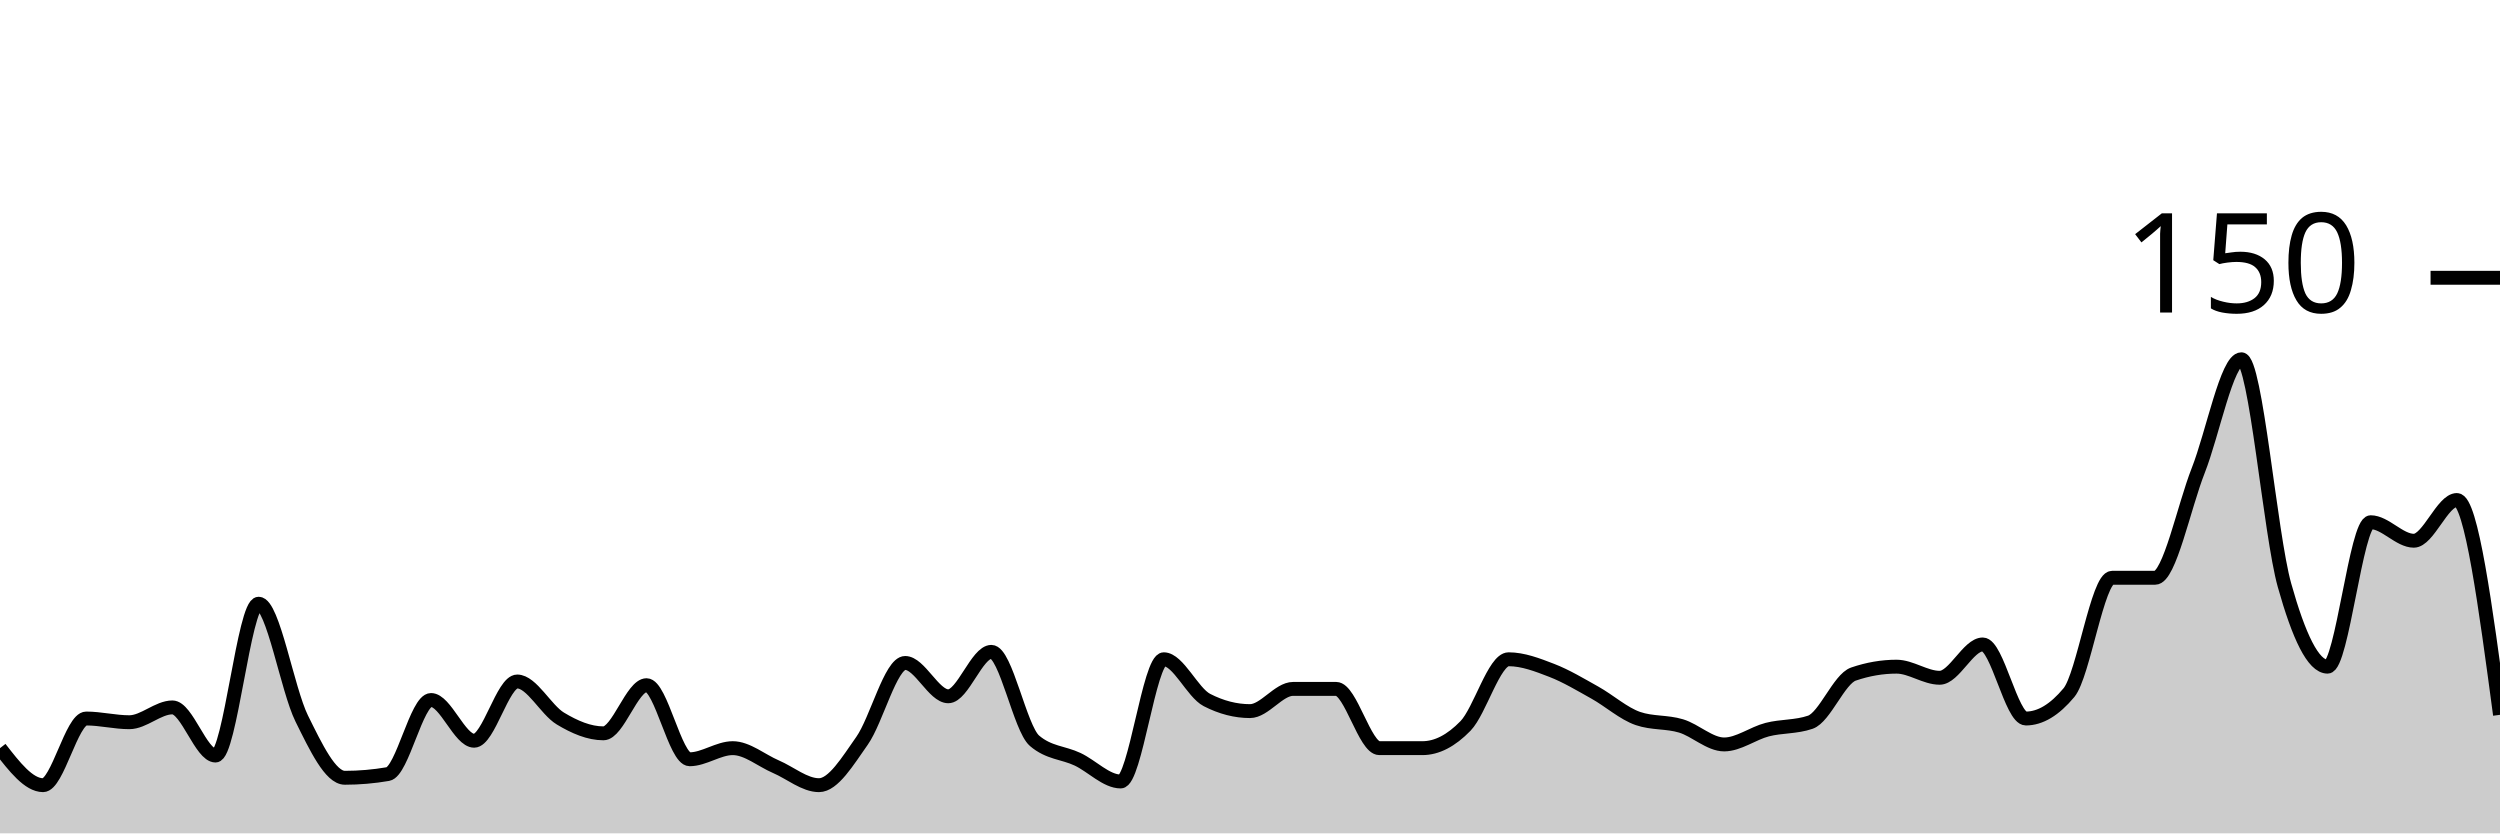
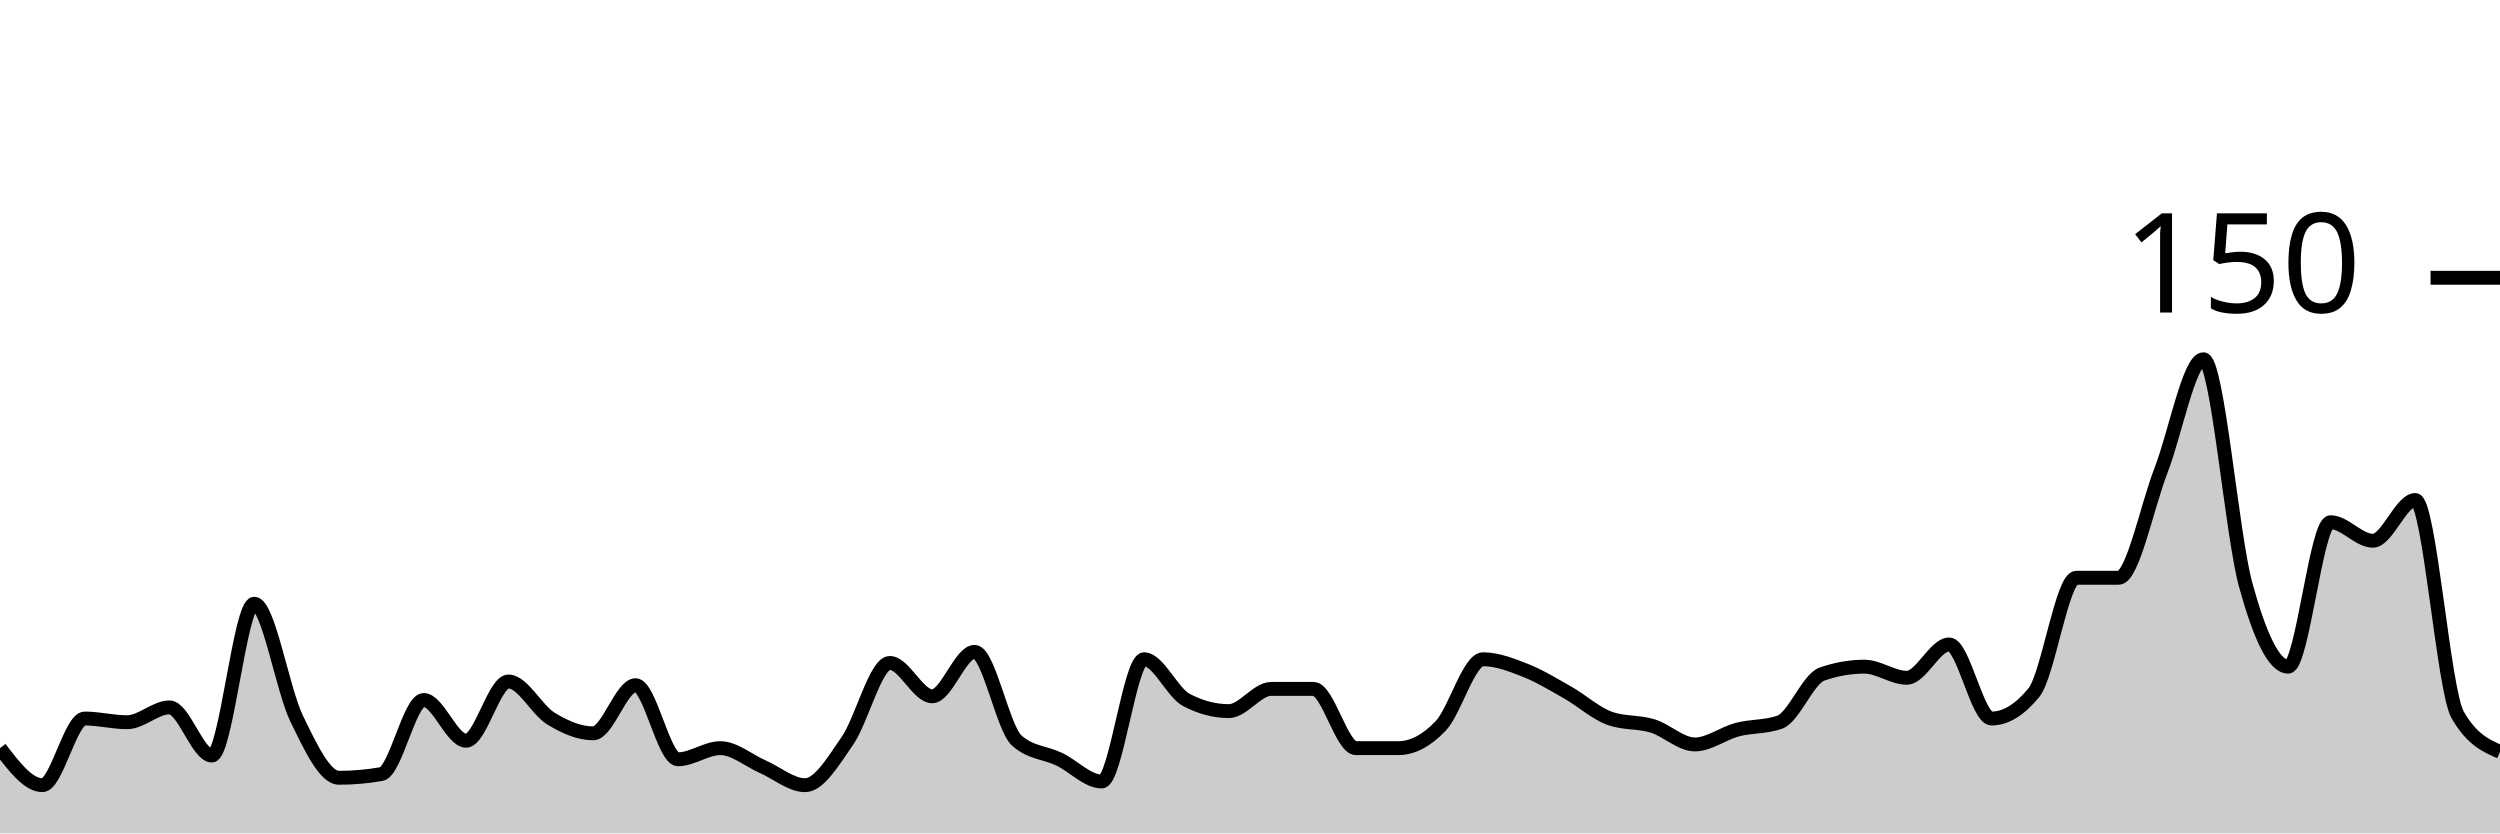
<svg xmlns="http://www.w3.org/2000/svg" viewBox="0 0 180 60">
  <g transform="translate(0,20)">
-     <path class="area" fill="rgba(0, 0, 0, 0.2)" d="M0,33.867C1.034,35.2,2.069,36.533,3.103,36.533C4.138,36.533,5.172,31.733,6.207,31.733C7.241,31.733,8.276,32,9.31,32C10.345,32,11.379,30.933,12.414,30.933C13.448,30.933,14.483,34.4,15.517,34.4C16.552,34.4,17.586,23.467,18.621,23.467C19.655,23.467,20.69,29.644,21.724,31.733C22.759,33.822,23.793,36,24.828,36C25.862,36,26.897,35.911,27.931,35.733C28.966,35.556,30,30.4,31.034,30.4C32.069,30.4,33.103,33.333,34.138,33.333C35.172,33.333,36.207,29.067,37.241,29.067C38.276,29.067,39.31,31.111,40.345,31.733C41.379,32.356,42.414,32.8,43.448,32.8C44.483,32.8,45.517,29.333,46.552,29.333C47.586,29.333,48.621,34.667,49.655,34.667C50.69,34.667,51.724,33.867,52.759,33.867C53.793,33.867,54.828,34.756,55.862,35.2C56.897,35.644,57.931,36.533,58.966,36.533C60,36.533,61.034,34.8,62.069,33.333C63.103,31.867,64.138,27.733,65.172,27.733C66.207,27.733,67.241,30.133,68.276,30.133C69.31,30.133,70.345,26.933,71.379,26.933C72.414,26.933,73.448,32.444,74.483,33.333C75.517,34.222,76.552,34.178,77.586,34.667C78.621,35.156,79.655,36.267,80.69,36.267C81.724,36.267,82.759,27.467,83.793,27.467C84.828,27.467,85.862,29.867,86.897,30.4C87.931,30.933,88.966,31.2,90,31.2C91.034,31.2,92.069,29.6,93.103,29.6C94.138,29.6,95.172,29.6,96.207,29.6C97.241,29.6,98.276,33.867,99.31,33.867C100.345,33.867,101.379,33.867,102.414,33.867C103.448,33.867,104.483,33.333,105.517,32.267C106.552,31.2,107.586,27.467,108.621,27.467C109.655,27.467,110.69,27.867,111.724,28.267C112.759,28.667,113.793,29.289,114.828,29.867C115.862,30.444,116.897,31.378,117.931,31.733C118.966,32.089,120,31.956,121.034,32.267C122.069,32.578,123.103,33.6,124.138,33.6C125.172,33.6,126.207,32.8,127.241,32.533C128.276,32.267,129.31,32.356,130.345,32C131.379,31.644,132.414,28.889,133.448,28.533C134.483,28.178,135.517,28,136.552,28C137.586,28,138.621,28.8,139.655,28.8C140.69,28.8,141.724,26.4,142.759,26.4C143.793,26.4,144.828,31.733,145.862,31.733C146.897,31.733,147.931,31.111,148.966,29.867C150,28.622,151.034,21.6,152.069,21.6C153.103,21.6,154.138,21.6,155.172,21.6C156.207,21.6,157.241,16.489,158.276,13.867C159.31,11.244,160.345,5.867,161.379,5.867C162.414,5.867,163.448,18.444,164.483,22.133C165.517,25.822,166.552,28,167.586,28C168.621,28,169.655,17.6,170.69,17.6C171.724,17.6,172.759,18.933,173.793,18.933C174.828,18.933,175.862,16,176.897,16C177.931,16,178.966,23.733,180,31.467L180,40C178.966,40,177.931,40,176.897,40C175.862,40,174.828,40,173.793,40C172.759,40,171.724,40,170.69,40C169.655,40,168.621,40,167.586,40C166.552,40,165.517,40,164.483,40C163.448,40,162.414,40,161.379,40C160.345,40,159.31,40,158.276,40C157.241,40,156.207,40,155.172,40C154.138,40,153.103,40,152.069,40C151.034,40,150,40,148.966,40C147.931,40,146.897,40,145.862,40C144.828,40,143.793,40,142.759,40C141.724,40,140.69,40,139.655,40C138.621,40,137.586,40,136.552,40C135.517,40,134.483,40,133.448,40C132.414,40,131.379,40,130.345,40C129.31,40,128.276,40,127.241,40C126.207,40,125.172,40,124.138,40C123.103,40,122.069,40,121.034,40C120,40,118.966,40,117.931,40C116.897,40,115.862,40,114.828,40C113.793,40,112.759,40,111.724,40C110.69,40,109.655,40,108.621,40C107.586,40,106.552,40,105.517,40C104.483,40,103.448,40,102.414,40C101.379,40,100.345,40,99.31,40C98.276,40,97.241,40,96.207,40C95.172,40,94.138,40,93.103,40C92.069,40,91.034,40,90,40C88.966,40,87.931,40,86.897,40C85.862,40,84.828,40,83.793,40C82.759,40,81.724,40,80.69,40C79.655,40,78.621,40,77.586,40C76.552,40,75.517,40,74.483,40C73.448,40,72.414,40,71.379,40C70.345,40,69.31,40,68.276,40C67.241,40,66.207,40,65.172,40C64.138,40,63.103,40,62.069,40C61.034,40,60,40,58.966,40C57.931,40,56.897,40,55.862,40C54.828,40,53.793,40,52.759,40C51.724,40,50.69,40,49.655,40C48.621,40,47.586,40,46.552,40C45.517,40,44.483,40,43.448,40C42.414,40,41.379,40,40.345,40C39.31,40,38.276,40,37.241,40C36.207,40,35.172,40,34.138,40C33.103,40,32.069,40,31.034,40C30,40,28.966,40,27.931,40C26.897,40,25.862,40,24.828,40C23.793,40,22.759,40,21.724,40C20.69,40,19.655,40,18.621,40C17.586,40,16.552,40,15.517,40C14.483,40,13.448,40,12.414,40C11.379,40,10.345,40,9.31,40C8.276,40,7.241,40,6.207,40C5.172,40,4.138,40,3.103,40C2.069,40,1.034,40,0,40Z" />
-     <path class="line" stroke="black" fill="none" d="M0,33.867C1.034,35.2,2.069,36.533,3.103,36.533C4.138,36.533,5.172,31.733,6.207,31.733C7.241,31.733,8.276,32,9.31,32C10.345,32,11.379,30.933,12.414,30.933C13.448,30.933,14.483,34.4,15.517,34.4C16.552,34.4,17.586,23.467,18.621,23.467C19.655,23.467,20.69,29.644,21.724,31.733C22.759,33.822,23.793,36,24.828,36C25.862,36,26.897,35.911,27.931,35.733C28.966,35.556,30,30.4,31.034,30.4C32.069,30.4,33.103,33.333,34.138,33.333C35.172,33.333,36.207,29.067,37.241,29.067C38.276,29.067,39.31,31.111,40.345,31.733C41.379,32.356,42.414,32.8,43.448,32.8C44.483,32.8,45.517,29.333,46.552,29.333C47.586,29.333,48.621,34.667,49.655,34.667C50.69,34.667,51.724,33.867,52.759,33.867C53.793,33.867,54.828,34.756,55.862,35.2C56.897,35.644,57.931,36.533,58.966,36.533C60,36.533,61.034,34.8,62.069,33.333C63.103,31.867,64.138,27.733,65.172,27.733C66.207,27.733,67.241,30.133,68.276,30.133C69.31,30.133,70.345,26.933,71.379,26.933C72.414,26.933,73.448,32.444,74.483,33.333C75.517,34.222,76.552,34.178,77.586,34.667C78.621,35.156,79.655,36.267,80.69,36.267C81.724,36.267,82.759,27.467,83.793,27.467C84.828,27.467,85.862,29.867,86.897,30.4C87.931,30.933,88.966,31.2,90,31.2C91.034,31.2,92.069,29.6,93.103,29.6C94.138,29.6,95.172,29.6,96.207,29.6C97.241,29.6,98.276,33.867,99.31,33.867C100.345,33.867,101.379,33.867,102.414,33.867C103.448,33.867,104.483,33.333,105.517,32.267C106.552,31.2,107.586,27.467,108.621,27.467C109.655,27.467,110.69,27.867,111.724,28.267C112.759,28.667,113.793,29.289,114.828,29.867C115.862,30.444,116.897,31.378,117.931,31.733C118.966,32.089,120,31.956,121.034,32.267C122.069,32.578,123.103,33.6,124.138,33.6C125.172,33.6,126.207,32.8,127.241,32.533C128.276,32.267,129.31,32.356,130.345,32C131.379,31.644,132.414,28.889,133.448,28.533C134.483,28.178,135.517,28,136.552,28C137.586,28,138.621,28.8,139.655,28.8C140.69,28.8,141.724,26.4,142.759,26.4C143.793,26.4,144.828,31.733,145.862,31.733C146.897,31.733,147.931,31.111,148.966,29.867C150,28.622,151.034,21.6,152.069,21.6C153.103,21.6,154.138,21.6,155.172,21.6C156.207,21.6,157.241,16.489,158.276,13.867C159.31,11.244,160.345,5.867,161.379,5.867C162.414,5.867,163.448,18.444,164.483,22.133C165.517,25.822,166.552,28,167.586,28C168.621,28,169.655,17.6,170.69,17.6C171.724,17.6,172.759,18.933,173.793,18.933C174.828,18.933,175.862,16,176.897,16C177.931,16,178.966,23.733,180,31.467" />
+     <path class="area" fill="rgba(0, 0, 0, 0.2)" d="M0,33.867C1.017,35.2,2.034,36.533,3.051,36.533C4.068,36.533,5.085,31.733,6.102,31.733C7.119,31.733,8.136,32,9.153,32C10.169,32,11.186,30.933,12.203,30.933C13.22,30.933,14.237,34.4,15.254,34.4C16.271,34.4,17.288,23.467,18.305,23.467C19.322,23.467,20.339,29.644,21.356,31.733C22.373,33.822,23.39,36,24.407,36C25.424,36,26.441,35.911,27.458,35.733C28.475,35.556,29.492,30.4,30.508,30.4C31.525,30.4,32.542,33.333,33.559,33.333C34.576,33.333,35.593,29.067,36.61,29.067C37.627,29.067,38.644,31.111,39.661,31.733C40.678,32.356,41.695,32.8,42.712,32.8C43.729,32.8,44.746,29.333,45.763,29.333C46.78,29.333,47.797,34.667,48.814,34.667C49.831,34.667,50.847,33.867,51.864,33.867C52.881,33.867,53.898,34.756,54.915,35.2C55.932,35.644,56.949,36.533,57.966,36.533C58.983,36.533,60,34.8,61.017,33.333C62.034,31.867,63.051,27.733,64.068,27.733C65.085,27.733,66.102,30.133,67.119,30.133C68.136,30.133,69.153,26.933,70.169,26.933C71.186,26.933,72.203,32.444,73.22,33.333C74.237,34.222,75.254,34.178,76.271,34.667C77.288,35.156,78.305,36.267,79.322,36.267C80.339,36.267,81.356,27.467,82.373,27.467C83.39,27.467,84.407,29.867,85.424,30.4C86.441,30.933,87.458,31.2,88.475,31.2C89.492,31.2,90.508,29.6,91.525,29.6C92.542,29.6,93.559,29.6,94.576,29.6C95.593,29.6,96.61,33.867,97.627,33.867C98.644,33.867,99.661,33.867,100.678,33.867C101.695,33.867,102.712,33.333,103.729,32.267C104.746,31.2,105.763,27.467,106.78,27.467C107.797,27.467,108.814,27.867,109.831,28.267C110.847,28.667,111.864,29.289,112.881,29.867C113.898,30.444,114.915,31.378,115.932,31.733C116.949,32.089,117.966,31.956,118.983,32.267C120,32.578,121.017,33.6,122.034,33.6C123.051,33.6,124.068,32.8,125.085,32.533C126.102,32.267,127.119,32.356,128.136,32C129.153,31.644,130.169,28.889,131.186,28.533C132.203,28.178,133.22,28,134.237,28C135.254,28,136.271,28.8,137.288,28.8C138.305,28.8,139.322,26.4,140.339,26.4C141.356,26.4,142.373,31.733,143.39,31.733C144.407,31.733,145.424,31.111,146.441,29.867C147.458,28.622,148.475,21.6,149.492,21.6C150.508,21.6,151.525,21.6,152.542,21.6C153.559,21.6,154.576,16.489,155.593,13.867C156.61,11.244,157.627,5.867,158.644,5.867C159.661,5.867,160.678,18.444,161.695,22.133C162.712,25.822,163.729,28,164.746,28C165.763,28,166.78,17.6,167.797,17.6C168.814,17.6,169.831,18.933,170.847,18.933C171.864,18.933,172.881,16,173.898,16C174.915,16,175.932,29.689,176.949,31.467C177.966,33.244,178.983,33.689,180,34.133L180,40C178.983,40,177.966,40,176.949,40C175.932,40,174.915,40,173.898,40C172.881,40,171.864,40,170.847,40C169.831,40,168.814,40,167.797,40C166.78,40,165.763,40,164.746,40C163.729,40,162.712,40,161.695,40C160.678,40,159.661,40,158.644,40C157.627,40,156.61,40,155.593,40C154.576,40,153.559,40,152.542,40C151.525,40,150.508,40,149.492,40C148.475,40,147.458,40,146.441,40C145.424,40,144.407,40,143.39,40C142.373,40,141.356,40,140.339,40C139.322,40,138.305,40,137.288,40C136.271,40,135.254,40,134.237,40C133.22,40,132.203,40,131.186,40C130.169,40,129.153,40,128.136,40C127.119,40,126.102,40,125.085,40C124.068,40,123.051,40,122.034,40C121.017,40,120,40,118.983,40C117.966,40,116.949,40,115.932,40C114.915,40,113.898,40,112.881,40C111.864,40,110.847,40,109.831,40C108.814,40,107.797,40,106.78,40C105.763,40,104.746,40,103.729,40C102.712,40,101.695,40,100.678,40C99.661,40,98.644,40,97.627,40C96.61,40,95.593,40,94.576,40C93.559,40,92.542,40,91.525,40C90.508,40,89.492,40,88.475,40C87.458,40,86.441,40,85.424,40C84.407,40,83.39,40,82.373,40C81.356,40,80.339,40,79.322,40C78.305,40,77.288,40,76.271,40C75.254,40,74.237,40,73.22,40C72.203,40,71.186,40,70.169,40C69.153,40,68.136,40,67.119,40C66.102,40,65.085,40,64.068,40C63.051,40,62.034,40,61.017,40C60,40,58.983,40,57.966,40C56.949,40,55.932,40,54.915,40C53.898,40,52.881,40,51.864,40C50.847,40,49.831,40,48.814,40C47.797,40,46.78,40,45.763,40C44.746,40,43.729,40,42.712,40C41.695,40,40.678,40,39.661,40C38.644,40,37.627,40,36.61,40C35.593,40,34.576,40,33.559,40C32.542,40,31.525,40,30.508,40C29.492,40,28.475,40,27.458,40C26.441,40,25.424,40,24.407,40C23.39,40,22.373,40,21.356,40C20.339,40,19.322,40,18.305,40C17.288,40,16.271,40,15.254,40C14.237,40,13.22,40,12.203,40C11.186,40,10.169,40,9.153,40C8.136,40,7.119,40,6.102,40C5.085,40,4.068,40,3.051,40C2.034,40,1.017,40,0,40Z" />
+     <path class="line" stroke="black" fill="none" d="M0,33.867C1.017,35.2,2.034,36.533,3.051,36.533C4.068,36.533,5.085,31.733,6.102,31.733C7.119,31.733,8.136,32,9.153,32C10.169,32,11.186,30.933,12.203,30.933C13.22,30.933,14.237,34.4,15.254,34.4C16.271,34.4,17.288,23.467,18.305,23.467C19.322,23.467,20.339,29.644,21.356,31.733C22.373,33.822,23.39,36,24.407,36C25.424,36,26.441,35.911,27.458,35.733C28.475,35.556,29.492,30.4,30.508,30.4C31.525,30.4,32.542,33.333,33.559,33.333C34.576,33.333,35.593,29.067,36.61,29.067C37.627,29.067,38.644,31.111,39.661,31.733C40.678,32.356,41.695,32.8,42.712,32.8C43.729,32.8,44.746,29.333,45.763,29.333C46.78,29.333,47.797,34.667,48.814,34.667C49.831,34.667,50.847,33.867,51.864,33.867C52.881,33.867,53.898,34.756,54.915,35.2C55.932,35.644,56.949,36.533,57.966,36.533C58.983,36.533,60,34.8,61.017,33.333C62.034,31.867,63.051,27.733,64.068,27.733C65.085,27.733,66.102,30.133,67.119,30.133C68.136,30.133,69.153,26.933,70.169,26.933C71.186,26.933,72.203,32.444,73.22,33.333C74.237,34.222,75.254,34.178,76.271,34.667C77.288,35.156,78.305,36.267,79.322,36.267C80.339,36.267,81.356,27.467,82.373,27.467C83.39,27.467,84.407,29.867,85.424,30.4C86.441,30.933,87.458,31.2,88.475,31.2C89.492,31.2,90.508,29.6,91.525,29.6C92.542,29.6,93.559,29.6,94.576,29.6C95.593,29.6,96.61,33.867,97.627,33.867C98.644,33.867,99.661,33.867,100.678,33.867C101.695,33.867,102.712,33.333,103.729,32.267C104.746,31.2,105.763,27.467,106.78,27.467C107.797,27.467,108.814,27.867,109.831,28.267C110.847,28.667,111.864,29.289,112.881,29.867C113.898,30.444,114.915,31.378,115.932,31.733C116.949,32.089,117.966,31.956,118.983,32.267C120,32.578,121.017,33.6,122.034,33.6C123.051,33.6,124.068,32.8,125.085,32.533C126.102,32.267,127.119,32.356,128.136,32C129.153,31.644,130.169,28.889,131.186,28.533C132.203,28.178,133.22,28,134.237,28C135.254,28,136.271,28.8,137.288,28.8C138.305,28.8,139.322,26.4,140.339,26.4C141.356,26.4,142.373,31.733,143.39,31.733C144.407,31.733,145.424,31.111,146.441,29.867C147.458,28.622,148.475,21.6,149.492,21.6C150.508,21.6,151.525,21.6,152.542,21.6C153.559,21.6,154.576,16.489,155.593,13.867C156.61,11.244,157.627,5.867,158.644,5.867C159.661,5.867,160.678,18.444,161.695,22.133C162.712,25.822,163.729,28,164.746,28C165.763,28,166.78,17.6,167.797,17.6C168.814,17.6,169.831,18.933,170.847,18.933C171.864,18.933,172.881,16,173.898,16C174.915,16,175.932,29.689,176.949,31.467C177.966,33.244,178.983,33.689,180,34.133" />
    <path class="axis-ceiling" stroke-width="1" stroke="black" fill="none" d="M175,0L180,0" />
    <text class="axis-ceiling-label" font-family="sans-serif" text-anchor="end" font-size="10px" x="170" y="2.5">150</text>
  </g>
</svg>
